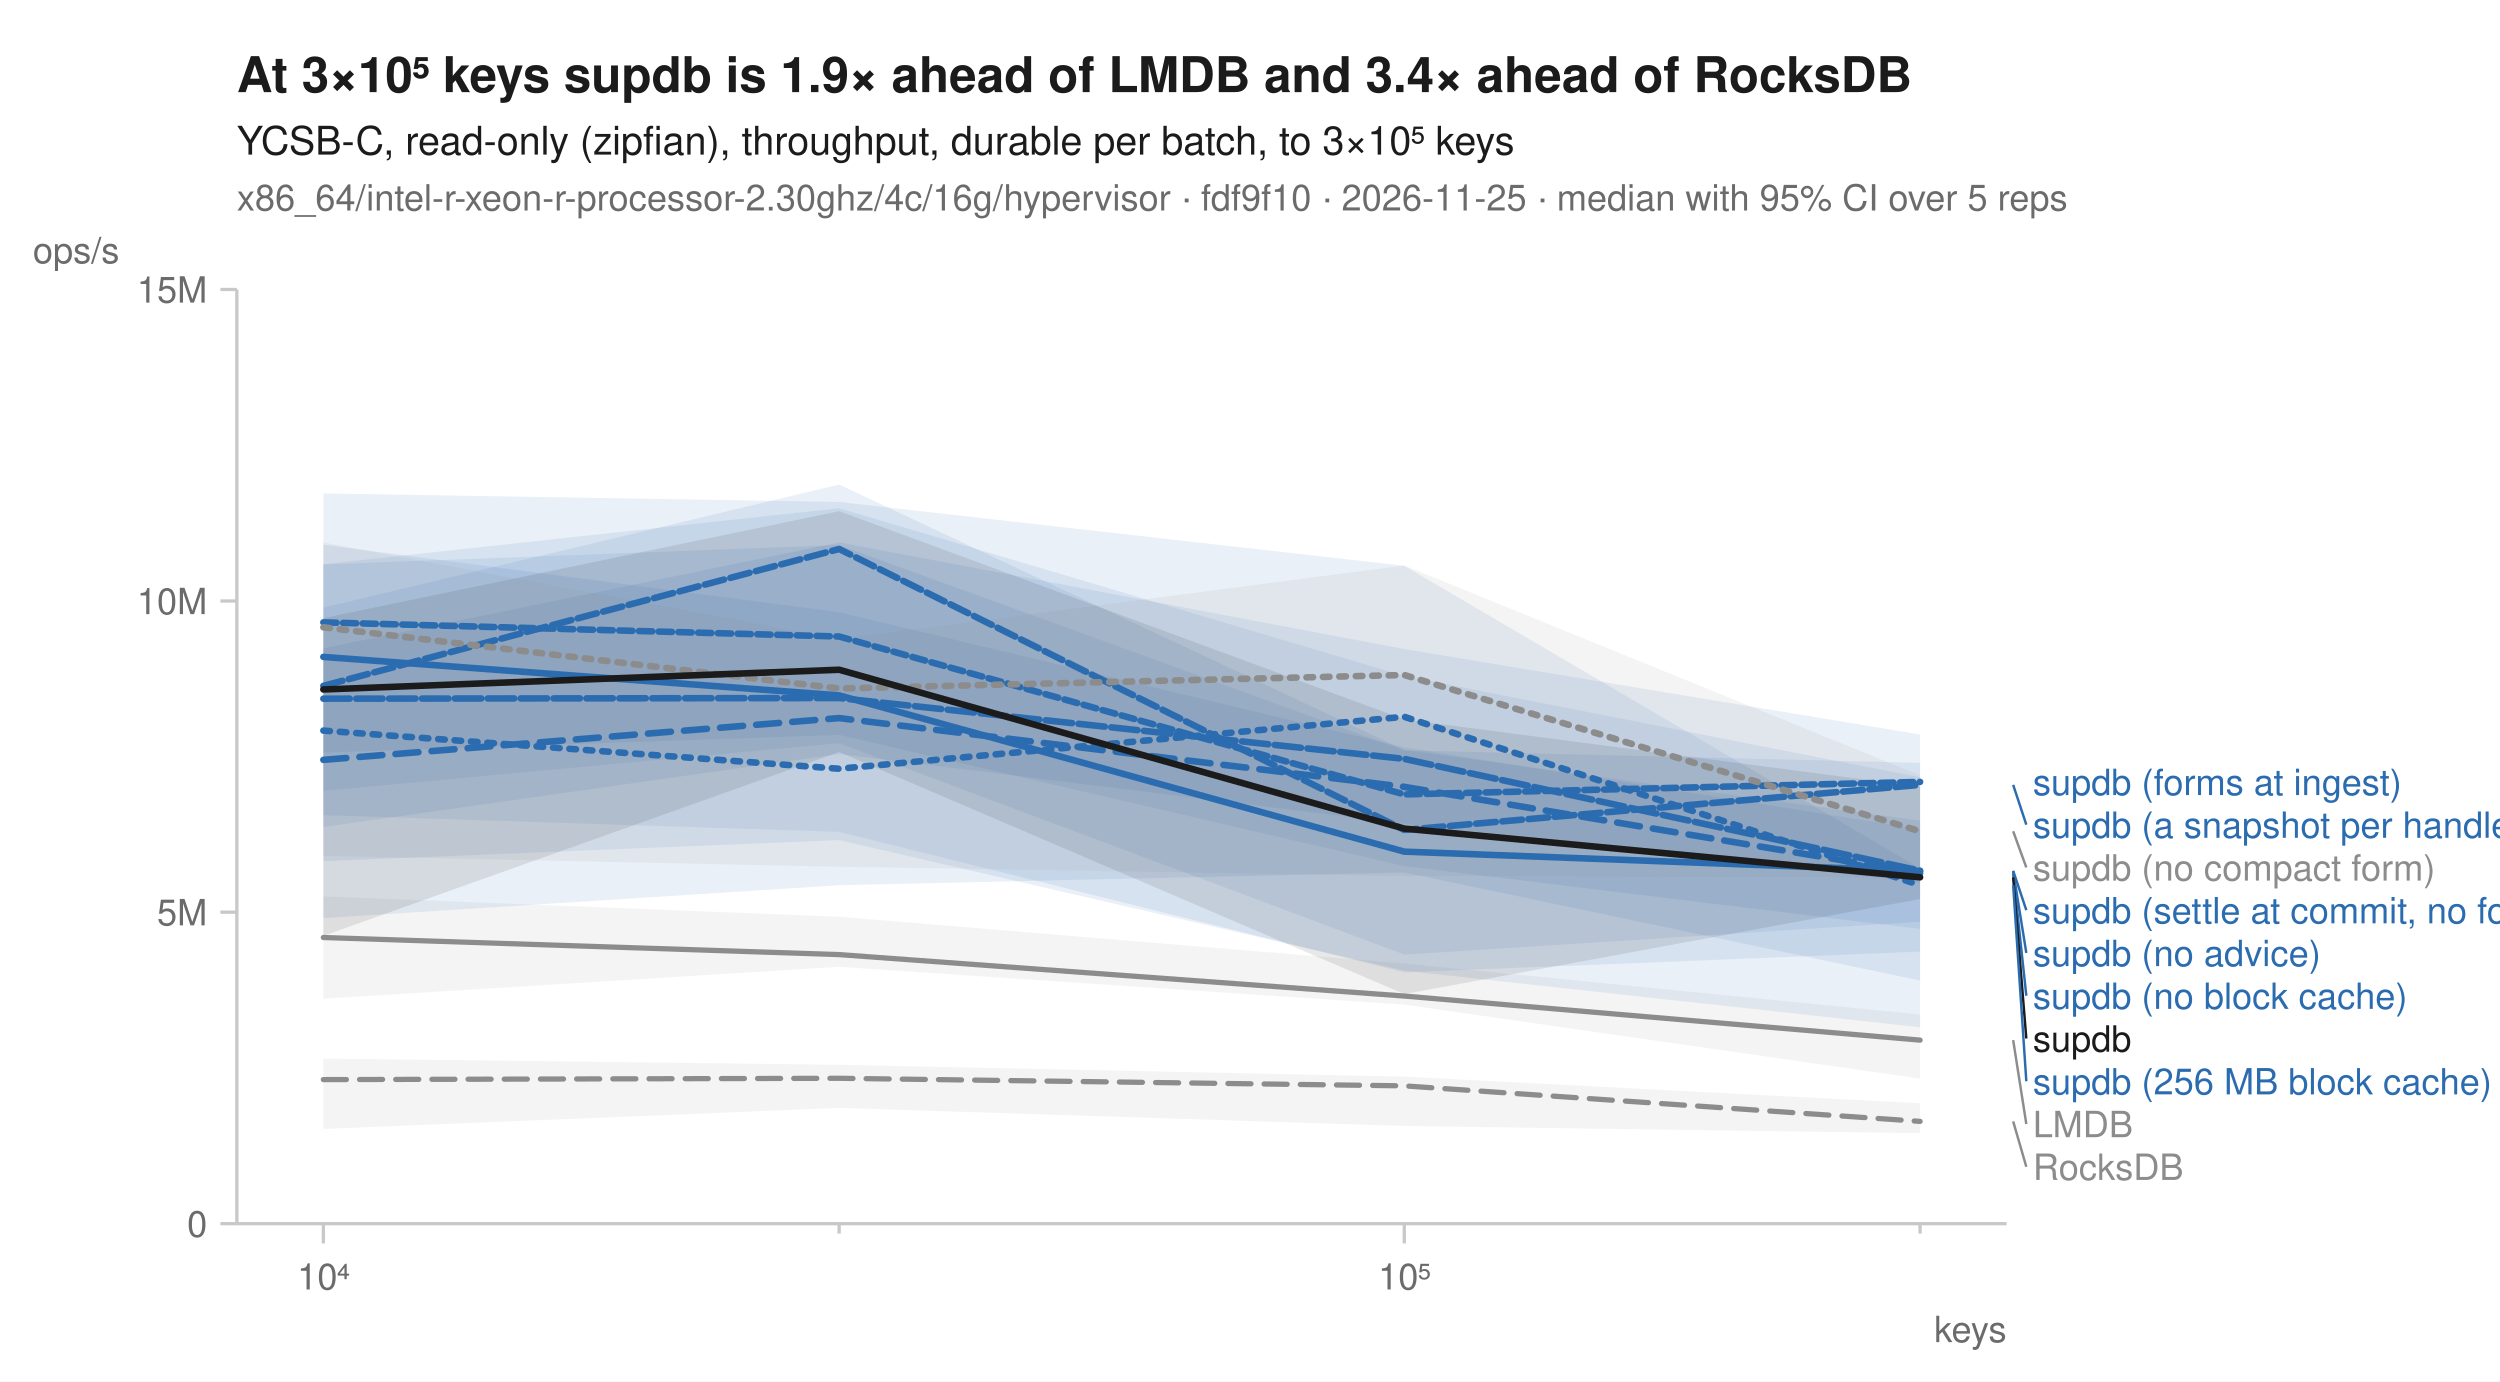
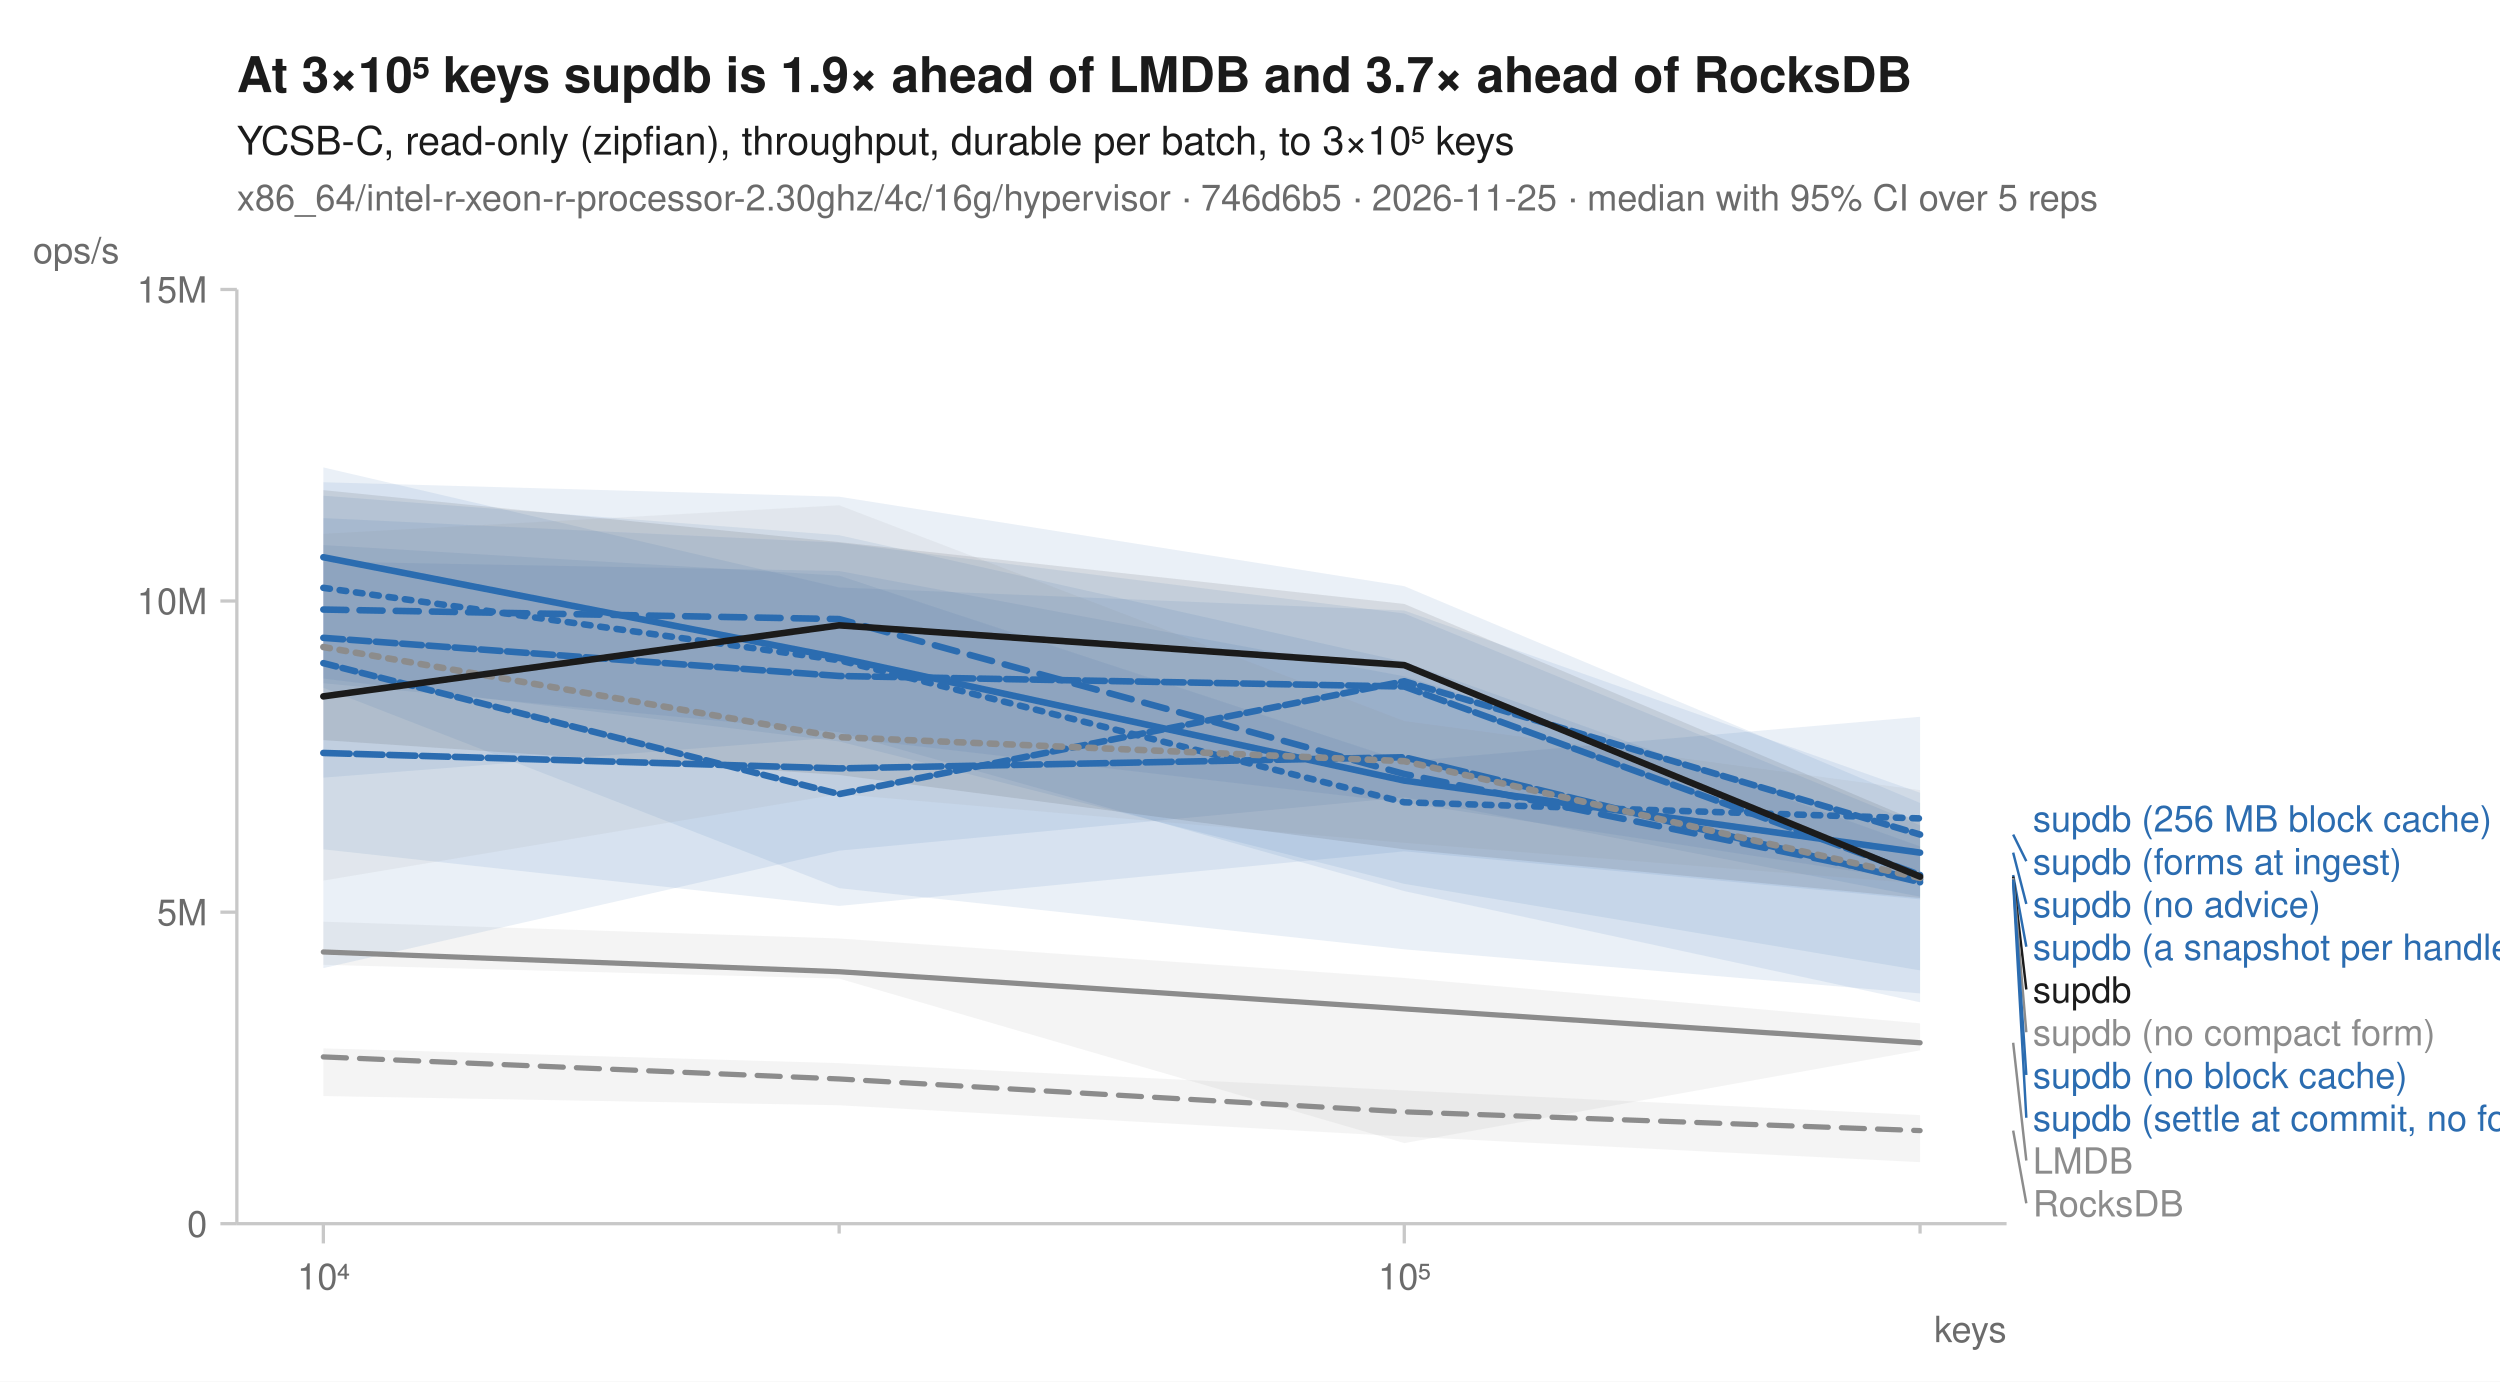
<svg xmlns="http://www.w3.org/2000/svg" width="760" height="420" viewBox="0 0 760 420" font-family="-apple-system, BlinkMacSystemFont, 'Segoe UI', Helvetica, Arial, sans-serif" fill="#1b1b1b">
  <rect width="760" height="420" fill="white" />
-   <text x="72" y="28" font-size="15" font-weight="600">At 3×10⁵ keys supdb is 1.9× ahead of LMDB and 3.4× ahead of RocksDB</text>
+   <text x="72" y="28" font-size="15" font-weight="600">At 3×10⁵ keys supdb is 1.9× ahead of LMDB and 3.7× ahead of RocksDB</text>
  <text x="72" y="47" font-size="12">YCSB-C, read-only (zipfian), throughput, durable per batch, to 3×10⁵ keys</text>
-   <text x="72" y="64" font-size="11" fill="#6b6b6b">x86_64/intel-r-xeon-r-processor-2.30ghz/4c/16g/hypervisor · fdf9f10 · 2026-11-25 · median with 95% CI over 5 reps</text>
+   <text x="72" y="64" font-size="11" fill="#6b6b6b">x86_64/intel-r-xeon-r-processor-2.30ghz/4c/16g/hypervisor · 746d6b5 · 2026-11-25 · median with 95% CI over 5 reps</text>
  <line x1="72" y1="372" x2="610" y2="372" stroke="#c8c8c8" stroke-width="1" />
  <line x1="72" y1="88" x2="72" y2="372" stroke="#c8c8c8" stroke-width="1" />
  <line x1="98.3" y1="372" x2="98.3" y2="378" stroke="#c8c8c8" stroke-width="1" />
  <text x="98.3" y="392" font-size="11" text-anchor="middle" fill="#6b6b6b">10⁴</text>
  <line x1="255.1" y1="372" x2="255.1" y2="375" stroke="#c8c8c8" stroke-width="1" />
  <line x1="426.9" y1="372" x2="426.9" y2="378" stroke="#c8c8c8" stroke-width="1" />
  <text x="426.9" y="392" font-size="11" text-anchor="middle" fill="#6b6b6b">10⁵</text>
  <line x1="583.7" y1="372" x2="583.7" y2="375" stroke="#c8c8c8" stroke-width="1" />
  <text x="610" y="408" font-size="11" text-anchor="end" fill="#6b6b6b">keys</text>
  <line x1="67" y1="372.0" x2="72" y2="372.0" stroke="#c8c8c8" stroke-width="1" />
  <text x="63" y="376.0" font-size="11" text-anchor="end" fill="#6b6b6b">0</text>
  <line x1="67" y1="277.3" x2="72" y2="277.3" stroke="#c8c8c8" stroke-width="1" />
  <text x="63" y="281.3" font-size="11" text-anchor="end" fill="#6b6b6b">5M</text>
  <line x1="67" y1="182.7" x2="72" y2="182.7" stroke="#c8c8c8" stroke-width="1" />
  <text x="63" y="186.7" font-size="11" text-anchor="end" fill="#6b6b6b">10M</text>
  <line x1="67" y1="88.0" x2="72" y2="88.0" stroke="#c8c8c8" stroke-width="1" />
  <text x="63" y="92.0" font-size="11" text-anchor="end" fill="#6b6b6b">15M</text>
  <text x="10" y="80" font-size="11" text-anchor="start" fill="#6b6b6b">ops/s</text>
-   <path d="M98.3,321.8 L255.1,323.7 L426.9,327.3 L583.7,335.4 L583.7,344.5 L426.9,342.3 L255.1,336.8 L98.3,343.2 Z" fill="#8c8c8c" fill-opacity="0.10" />
-   <path d="M98.3,272.5 L255.1,278.7 L426.9,292.9 L583.7,308.4 L583.7,327.9 L426.9,305.4 L255.1,293.9 L98.3,303.6 Z" fill="#8c8c8c" fill-opacity="0.10" />
-   <path d="M98.3,150.0 L255.1,152.6 L426.9,172.0 L583.7,264.0 L583.7,312.3 L426.9,295.1 L255.1,255.4 L98.3,261.8 Z" fill="#2b6cb0" fill-opacity="0.10" />
-   <path d="M98.3,184.7 L255.1,147.3 L426.9,228.0 L583.7,249.5 L583.7,289.3 L426.9,295.6 L255.1,252.9 L98.3,247.8 Z" fill="#2b6cb0" fill-opacity="0.10" />
-   <path d="M98.3,165.6 L255.1,186.1 L426.9,227.2 L583.7,252.1 L583.7,298.1 L426.9,265.2 L255.1,269.1 L98.3,279.1 Z" fill="#2b6cb0" fill-opacity="0.10" />
-   <path d="M98.3,171.5 L255.1,154.5 L426.9,205.5 L583.7,236.3 L583.7,280.2 L426.9,290.2 L255.1,225.9 L98.3,240.4 Z" fill="#2b6cb0" fill-opacity="0.10" />
-   <path d="M98.3,197.1 L255.1,164.9 L426.9,197.3 L583.7,223.3 L583.7,268.3 L426.9,250.4 L255.1,229.2 L98.3,251.4 Z" fill="#2b6cb0" fill-opacity="0.10" />
-   <path d="M98.3,171.6 L255.1,165.7 L426.9,228.1 L583.7,231.9 L583.7,282.4 L426.9,263.3 L255.1,223.4 L98.3,228.8 Z" fill="#2b6cb0" fill-opacity="0.10" />
-   <path d="M98.3,164.9 L255.1,194.3 L426.9,171.9 L583.7,235.7 L583.7,266.8 L426.9,266.3 L255.1,263.5 L98.3,260.2 Z" fill="#8c8c8c" fill-opacity="0.10" />
-   <path d="M98.3,187.9 L255.1,155.4 L426.9,218.7 L583.7,239.2 L583.7,273.3 L426.9,302.2 L255.1,228.6 L98.3,284.5 Z" fill="#1b1b1b" fill-opacity="0.10" />
-   <path d="M98.3,328.2 L255.1,327.8 L426.9,330.1 L583.7,340.9 " fill="none" stroke="#8c8c8c" stroke-width="1.6" stroke-linejoin="round" stroke-linecap="round" stroke-dasharray="7,4" />
-   <path d="M98.3,285.0 L255.1,290.2 L426.9,302.8 L583.7,316.2 " fill="none" stroke="#8c8c8c" stroke-width="1.6" stroke-linejoin="round" stroke-linecap="round" />
-   <path d="M98.3,222.1 L255.1,233.7 L426.9,217.9 L583.7,269.1 " fill="none" stroke="#2b6cb0" stroke-width="2" stroke-linejoin="round" stroke-linecap="round" stroke-dasharray="2,3" />
-   <path d="M98.3,231.0 L255.1,218.3 L426.9,239.2 L583.7,265.5 " fill="none" stroke="#2b6cb0" stroke-width="2" stroke-linejoin="round" stroke-linecap="round" stroke-dasharray="7,4" />
-   <path d="M98.3,199.7 L255.1,211.4 L426.9,258.9 L583.7,264.8 " fill="none" stroke="#2b6cb0" stroke-width="2" stroke-linejoin="round" stroke-linecap="round" />
-   <path d="M98.3,208.5 L255.1,166.9 L426.9,252.3 L583.7,238.6 " fill="none" stroke="#2b6cb0" stroke-width="2" stroke-linejoin="round" stroke-linecap="round" stroke-dasharray="6,2" />
-   <path d="M98.3,212.4 L255.1,212.2 L426.9,230.7 L583.7,264.7 " fill="none" stroke="#2b6cb0" stroke-width="2" stroke-linejoin="round" stroke-linecap="round" stroke-dasharray="8,2" />
-   <path d="M98.3,189.2 L255.1,193.5 L426.9,241.5 L583.7,237.7 " fill="none" stroke="#2b6cb0" stroke-width="2" stroke-linejoin="round" stroke-linecap="round" stroke-dasharray="4,2" />
-   <path d="M98.3,190.7 L255.1,209.3 L426.9,205.2 L583.7,252.7 " fill="none" stroke="#8c8c8c" stroke-width="2" stroke-linejoin="round" stroke-linecap="round" stroke-dasharray="2,3" />
-   <path d="M98.3,209.6 L255.1,203.6 L426.9,251.9 L583.7,266.7 " fill="none" stroke="#1b1b1b" stroke-width="2" stroke-linejoin="round" stroke-linecap="round" />
-   <text x="618.0" y="241.7" font-size="11" fill="#2b6cb0">supdb (forms at ingest)</text>
-   <line x1="612.0" y1="238.6" x2="616.0" y2="250.7" stroke="#2b6cb0" stroke-width="0.75" />
-   <text x="618.0" y="254.7" font-size="11" fill="#2b6cb0">supdb (a snapshot per handle)</text>
-   <line x1="612.0" y1="252.7" x2="616.0" y2="263.7" stroke="#8c8c8c" stroke-width="0.75" />
-   <text x="618.0" y="267.7" font-size="11" fill="#8c8c8c">supdb (no compact form)</text>
-   <line x1="612.0" y1="264.7" x2="616.0" y2="276.7" stroke="#2b6cb0" stroke-width="0.75" />
-   <text x="618.0" y="280.7" font-size="11" fill="#2b6cb0">supdb (settle at commit, no forms)</text>
-   <line x1="612.0" y1="264.8" x2="616.0" y2="289.7" stroke="#2b6cb0" stroke-width="0.75" />
-   <text x="618.0" y="293.7" font-size="11" fill="#2b6cb0">supdb (no advice)</text>
-   <line x1="612.0" y1="265.5" x2="616.0" y2="302.7" stroke="#2b6cb0" stroke-width="0.75" />
-   <text x="618.0" y="306.7" font-size="11" fill="#2b6cb0">supdb (no block cache)</text>
-   <line x1="612.0" y1="266.7" x2="616.0" y2="315.7" stroke="#1b1b1b" stroke-width="0.75" />
-   <text x="618.0" y="319.7" font-size="11" fill="#1b1b1b">supdb</text>
-   <line x1="612.0" y1="269.1" x2="616.0" y2="328.7" stroke="#2b6cb0" stroke-width="0.75" />
-   <text x="618.0" y="332.7" font-size="11" fill="#2b6cb0">supdb (256 MB block cache)</text>
-   <line x1="612.0" y1="316.2" x2="616.0" y2="341.7" stroke="#8c8c8c" stroke-width="0.75" />
-   <text x="618.0" y="345.7" font-size="11" fill="#8c8c8c">LMDB</text>
-   <line x1="612.0" y1="340.9" x2="616.0" y2="354.7" stroke="#8c8c8c" stroke-width="0.75" />
-   <text x="618.0" y="358.7" font-size="11" fill="#8c8c8c">RocksDB</text>
+   <path d="M98.3,318.7 L255.1,323.2 L426.9,331.5 L583.7,339.0 L583.7,353.3 L426.9,345.5 L255.1,336.0 L98.3,333.2 Z" fill="#8c8c8c" fill-opacity="0.10" />
+   <path d="M98.3,280.2 L255.1,285.3 L426.9,297.3 L583.7,311.1 L583.7,319.3 L426.9,347.5 L255.1,297.5 L98.3,293.3 Z" fill="#8c8c8c" fill-opacity="0.10" />
+   <path d="M98.3,165.7 L255.1,175.0 L426.9,231.5 L583.7,217.9 L583.7,295.0 L426.9,268.7 L255.1,225.4 L98.3,206.3 Z" fill="#2b6cb0" fill-opacity="0.10" />
+   <path d="M98.3,150.7 L255.1,162.7 L426.9,201.2 L583.7,257.3 L583.7,302.0 L426.9,288.6 L255.1,270.0 L98.3,209.1 Z" fill="#2b6cb0" fill-opacity="0.10" />
+   <path d="M98.3,142.1 L255.1,178.6 L426.9,185.6 L583.7,241.0 L583.7,304.7 L426.9,270.9 L255.1,222.6 L98.3,207.7 Z" fill="#2b6cb0" fill-opacity="0.10" />
+   <path d="M98.3,146.6 L255.1,151.0 L426.9,178.2 L583.7,244.1 L583.7,267.9 L426.9,244.0 L255.1,224.1 L98.3,236.4 Z" fill="#2b6cb0" fill-opacity="0.10" />
+   <path d="M98.3,170.7 L255.1,173.6 L426.9,205.6 L583.7,253.8 L583.7,273.4 L426.9,258.8 L255.1,275.4 L98.3,258.2 Z" fill="#2b6cb0" fill-opacity="0.10" />
+   <path d="M98.3,157.5 L255.1,165.0 L426.9,186.5 L583.7,250.9 L583.7,272.6 L426.9,242.4 L255.1,258.6 L98.3,294.3 Z" fill="#2b6cb0" fill-opacity="0.10" />
+   <path d="M98.3,162.3 L255.1,153.6 L426.9,219.2 L583.7,240.2 L583.7,268.6 L426.9,256.2 L255.1,241.4 L98.3,267.7 Z" fill="#8c8c8c" fill-opacity="0.10" />
+   <path d="M98.3,149.0 L255.1,164.8 L426.9,183.6 L583.7,250.0 L583.7,273.0 L426.9,258.2 L255.1,235.6 L98.3,225.0 Z" fill="#1b1b1b" fill-opacity="0.10" />
+   <path d="M98.3,321.3 L255.1,328.0 L426.9,338.0 L583.7,343.7 " fill="none" stroke="#8c8c8c" stroke-width="1.6" stroke-linejoin="round" stroke-linecap="round" stroke-dasharray="7,4" />
+   <path d="M98.3,289.4 L255.1,295.4 L426.9,306.7 L583.7,317.0 " fill="none" stroke="#8c8c8c" stroke-width="1.6" stroke-linejoin="round" stroke-linecap="round" />
+   <path d="M98.3,178.7 L255.1,200.7 L426.9,243.9 L583.7,248.8 " fill="none" stroke="#2b6cb0" stroke-width="2" stroke-linejoin="round" stroke-linecap="round" stroke-dasharray="2,3" />
+   <path d="M98.3,185.3 L255.1,188.2 L426.9,235.3 L583.7,267.4 " fill="none" stroke="#2b6cb0" stroke-width="2" stroke-linejoin="round" stroke-linecap="round" stroke-dasharray="7,4" />
+   <path d="M98.3,169.4 L255.1,200.0 L426.9,237.3 L583.7,259.2 " fill="none" stroke="#2b6cb0" stroke-width="2" stroke-linejoin="round" stroke-linecap="round" />
+   <path d="M98.3,193.9 L255.1,205.5 L426.9,208.7 L583.7,266.0 " fill="none" stroke="#2b6cb0" stroke-width="2" stroke-linejoin="round" stroke-linecap="round" stroke-dasharray="6,2" />
+   <path d="M98.3,228.9 L255.1,233.6 L426.9,230.2 L583.7,268.2 " fill="none" stroke="#2b6cb0" stroke-width="2" stroke-linejoin="round" stroke-linecap="round" stroke-dasharray="8,2" />
+   <path d="M98.3,201.6 L255.1,241.4 L426.9,207.1 L583.7,253.7 " fill="none" stroke="#2b6cb0" stroke-width="2" stroke-linejoin="round" stroke-linecap="round" stroke-dasharray="4,2" />
+   <path d="M98.3,196.7 L255.1,224.1 L426.9,231.4 L583.7,266.9 " fill="none" stroke="#8c8c8c" stroke-width="2" stroke-linejoin="round" stroke-linecap="round" stroke-dasharray="2,3" />
+   <path d="M98.3,211.7 L255.1,190.1 L426.9,202.2 L583.7,266.5 " fill="none" stroke="#1b1b1b" stroke-width="2" stroke-linejoin="round" stroke-linecap="round" />
+   <text x="618.0" y="252.8" font-size="11" fill="#2b6cb0">supdb (256 MB block cache)</text>
+   <line x1="612.0" y1="253.7" x2="616.0" y2="261.8" stroke="#2b6cb0" stroke-width="0.75" />
+   <text x="618.0" y="265.8" font-size="11" fill="#2b6cb0">supdb (forms at ingest)</text>
+   <line x1="612.0" y1="259.2" x2="616.0" y2="274.8" stroke="#2b6cb0" stroke-width="0.75" />
+   <text x="618.0" y="278.8" font-size="11" fill="#2b6cb0">supdb (no advice)</text>
+   <line x1="612.0" y1="266.0" x2="616.0" y2="287.8" stroke="#2b6cb0" stroke-width="0.75" />
+   <text x="618.0" y="291.8" font-size="11" fill="#2b6cb0">supdb (a snapshot per handle)</text>
+   <line x1="612.0" y1="266.5" x2="616.0" y2="300.8" stroke="#1b1b1b" stroke-width="0.75" />
+   <text x="618.0" y="304.8" font-size="11" fill="#1b1b1b">supdb</text>
+   <line x1="612.0" y1="266.9" x2="616.0" y2="313.8" stroke="#8c8c8c" stroke-width="0.75" />
+   <text x="618.0" y="317.8" font-size="11" fill="#8c8c8c">supdb (no compact form)</text>
+   <line x1="612.0" y1="267.4" x2="616.0" y2="326.8" stroke="#2b6cb0" stroke-width="0.75" />
+   <text x="618.0" y="330.8" font-size="11" fill="#2b6cb0">supdb (no block cache)</text>
+   <line x1="612.0" y1="268.2" x2="616.0" y2="339.8" stroke="#2b6cb0" stroke-width="0.75" />
+   <text x="618.0" y="343.8" font-size="11" fill="#2b6cb0">supdb (settle at commit, no forms)</text>
+   <line x1="612.0" y1="317.0" x2="616.0" y2="352.8" stroke="#8c8c8c" stroke-width="0.75" />
+   <text x="618.0" y="356.8" font-size="11" fill="#8c8c8c">LMDB</text>
+   <line x1="612.0" y1="343.7" x2="616.0" y2="365.8" stroke="#8c8c8c" stroke-width="0.75" />
+   <text x="618.0" y="369.8" font-size="11" fill="#8c8c8c">RocksDB</text>
</svg>
